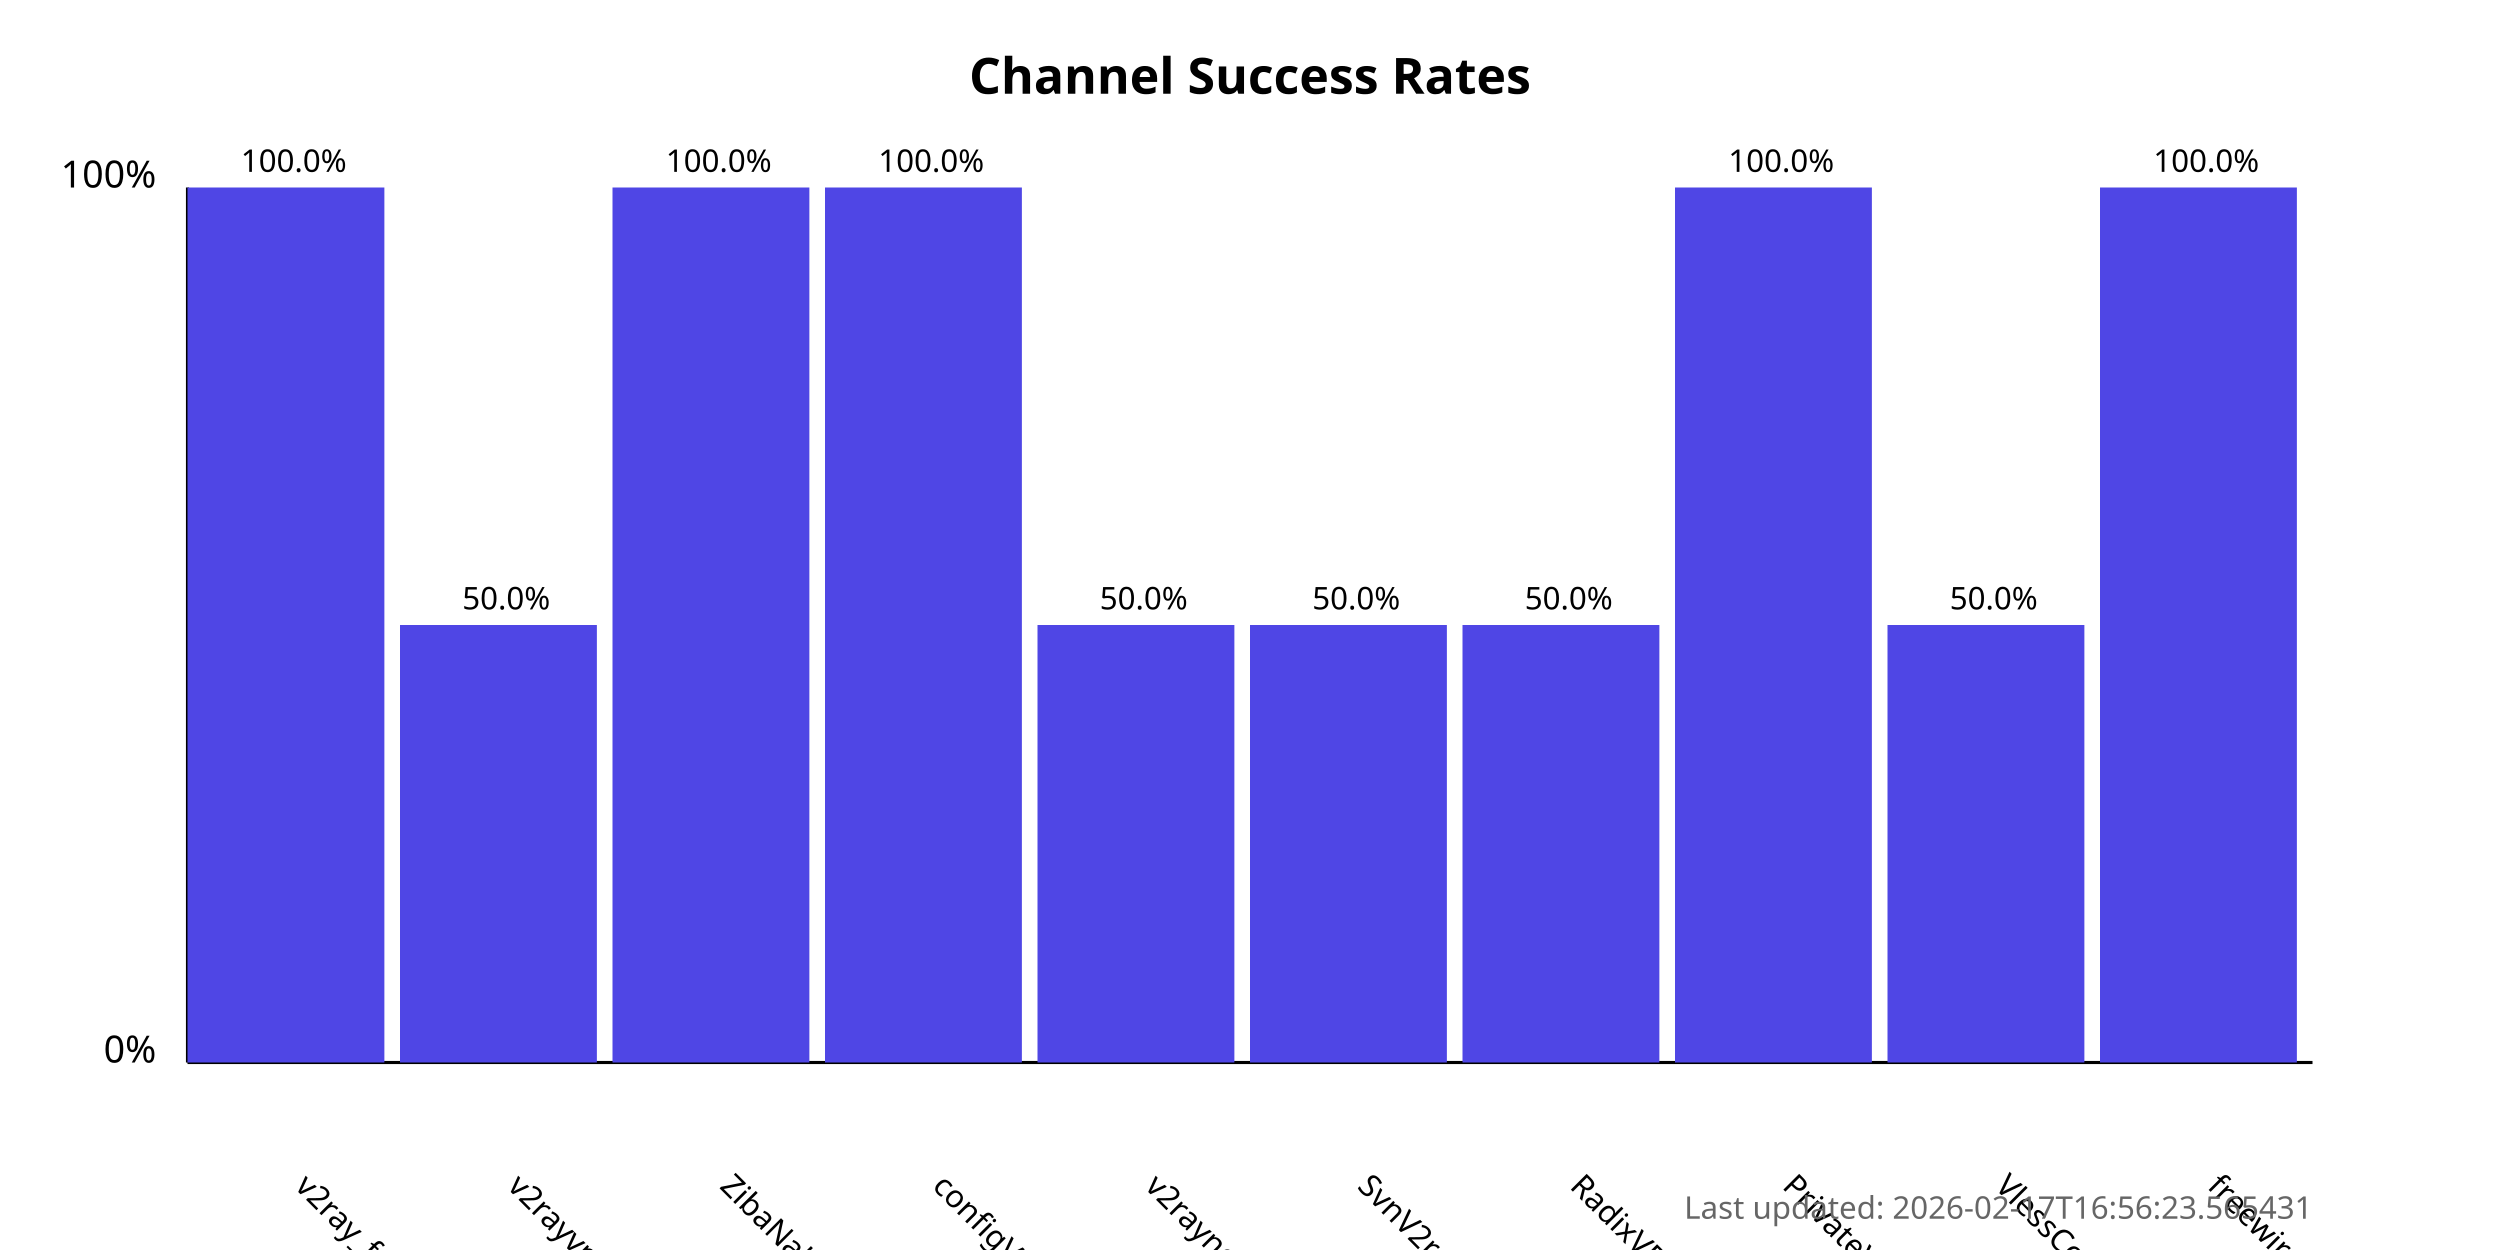
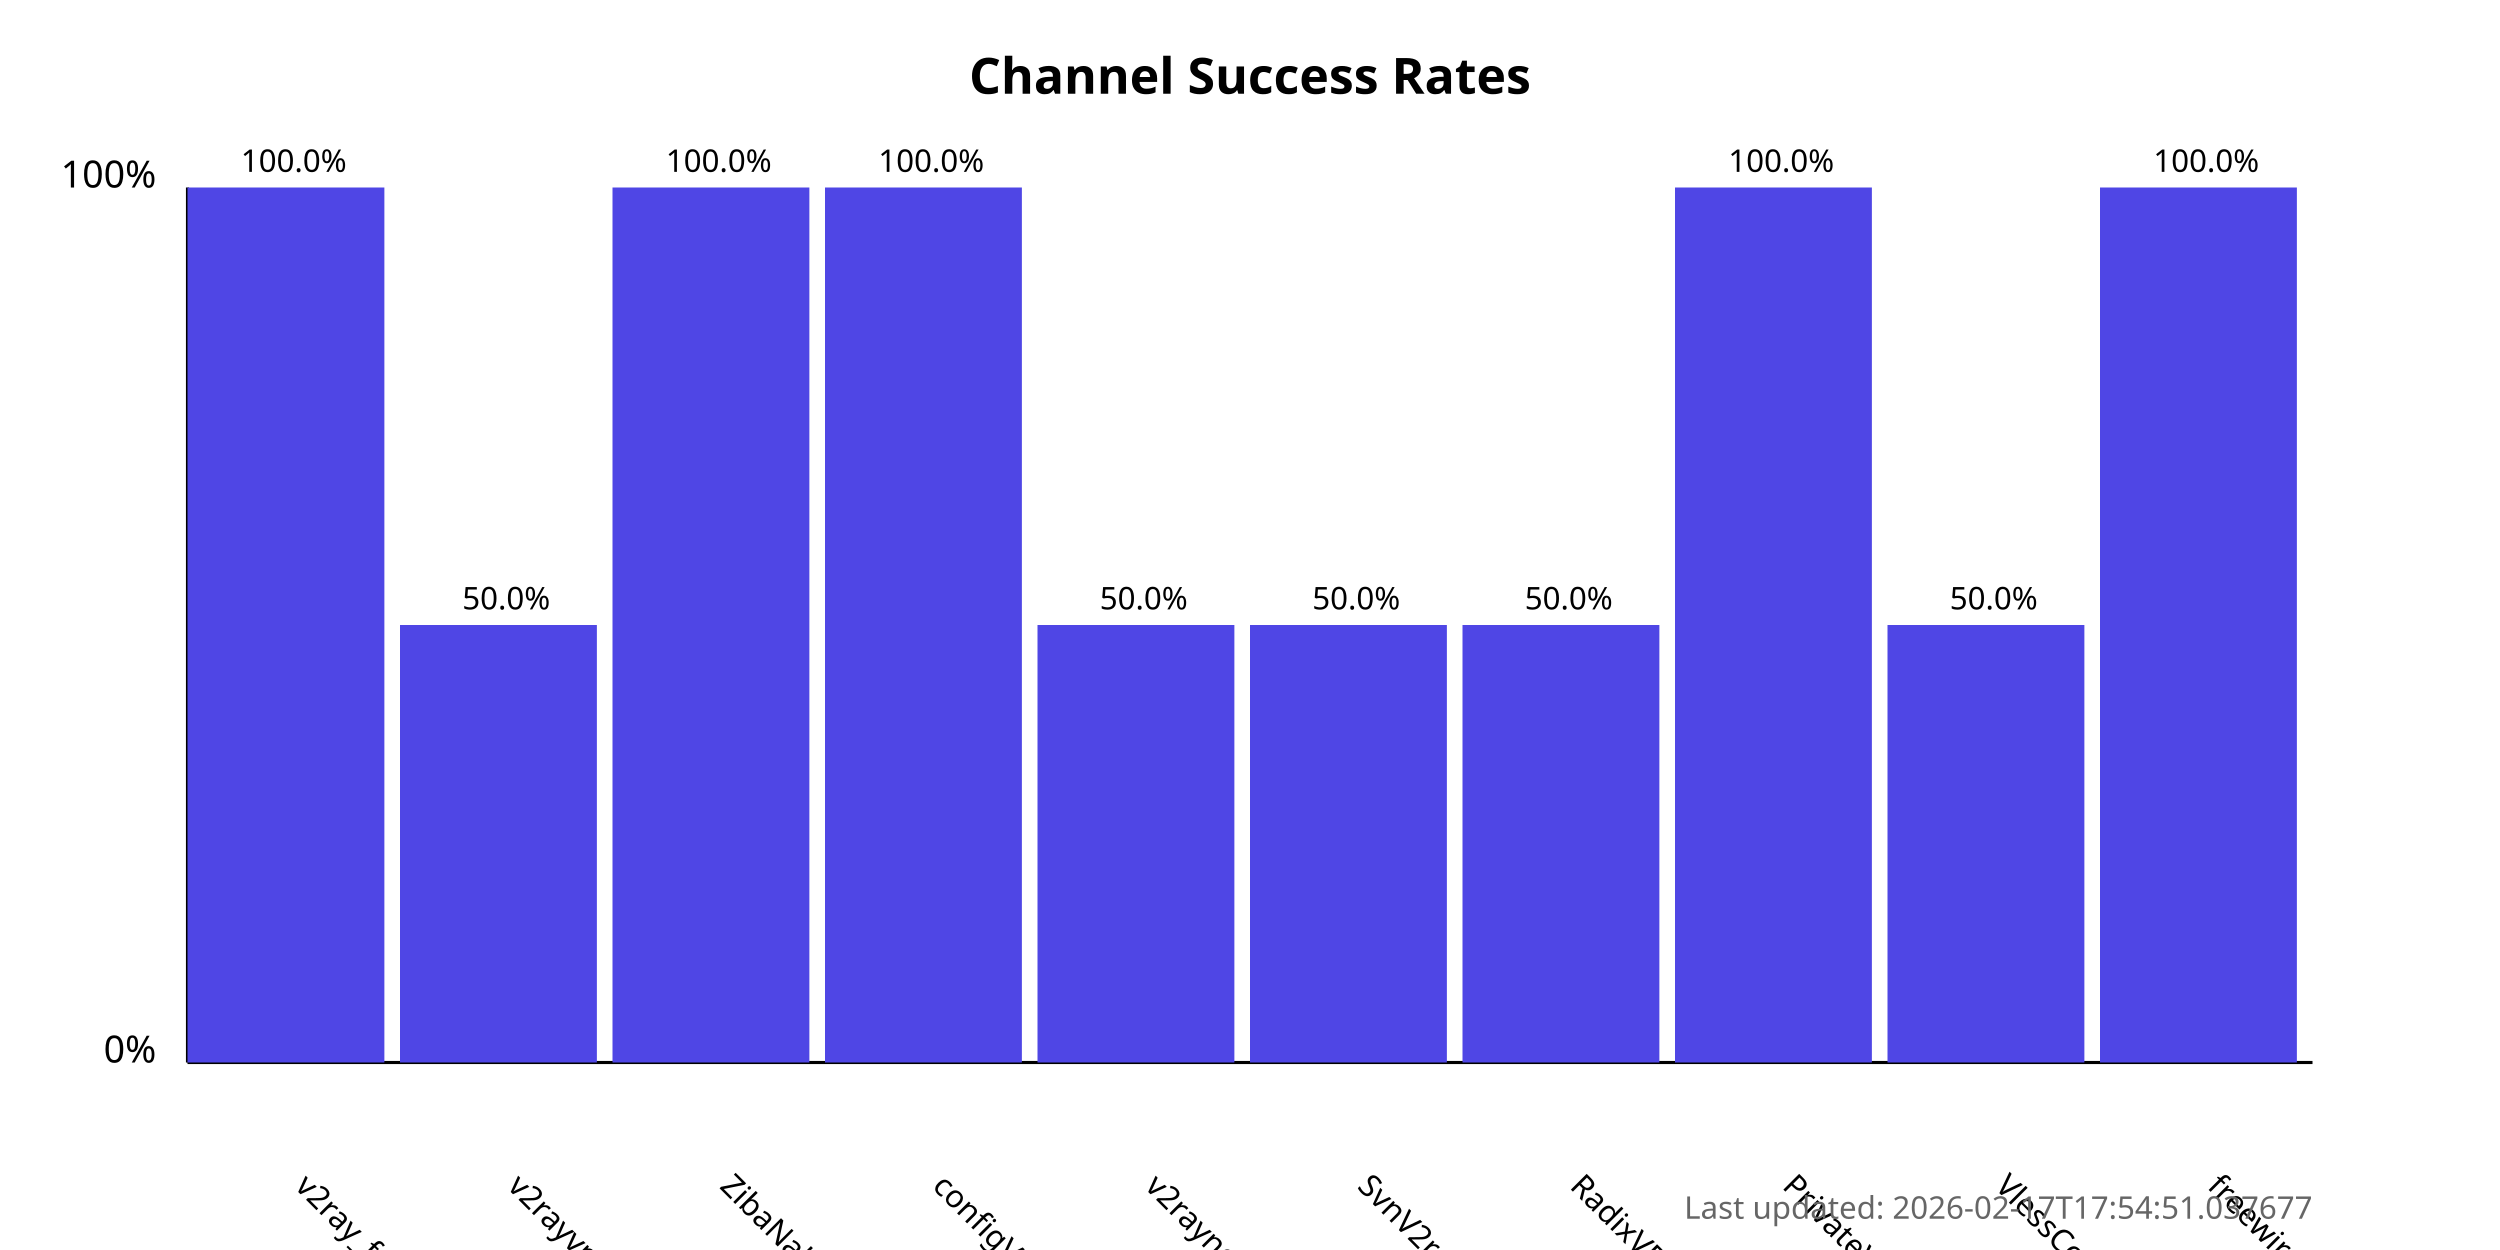
<svg xmlns="http://www.w3.org/2000/svg" width="800" height="400">
  <style>
            .chart-title { font: bold 16px sans-serif; }
            .axis-label { font: 12px sans-serif; }
            .tick-label { font: 10px sans-serif; }
            .bar { fill: #4f46e5; }
            .bar:hover { fill: #6366f1; }
            .timestamp { font: 10px sans-serif; fill: #666; }
        </style>
  <text x="400.0" y="30" text-anchor="middle" class="chart-title">
            Channel Success Rates
        </text>
  <line x1="60" y1="340" x2="60" y2="60" stroke="black" stroke-width="1" />
  <line x1="60" y1="340" x2="740" y2="340" stroke="black" stroke-width="1" />
  <text x="50" y="340" text-anchor="end" class="axis-label">0%</text>
  <text x="50" y="60" text-anchor="end" class="axis-label">100%</text>
  <g>
    <rect x="60" y="60.0" width="63.0" height="280.0" class="bar" />
    <text x="94.0" y="380" transform="rotate(45, 94.0, 380)" text-anchor="start" class="tick-label">
                v2ray_free_conf
            </text>
    <text x="94.0" y="55.0" text-anchor="middle" class="tick-label">
                100.0%
            </text>
  </g>
  <g>
    <rect x="128.0" y="200.0" width="63.0" height="140.0" class="bar" />
    <text x="162.0" y="380" transform="rotate(45, 162.0, 380)" text-anchor="start" class="tick-label">
                v2rayvpno
            </text>
    <text x="162.0" y="195.0" text-anchor="middle" class="tick-label">
                50.0%
            </text>
  </g>
  <g>
    <rect x="196.0" y="60.0" width="63.0" height="280.0" class="bar" />
    <text x="230.0" y="380" transform="rotate(45, 230.0, 380)" text-anchor="start" class="tick-label">
                ZibaNabz
            </text>
    <text x="230.0" y="55.0" text-anchor="middle" class="tick-label">
                100.0%
            </text>
  </g>
  <g>
    <rect x="264.0" y="60.0" width="63.0" height="280.0" class="bar" />
    <text x="298.0" y="380" transform="rotate(45, 298.0, 380)" text-anchor="start" class="tick-label">
                configV2rayForFree
            </text>
    <text x="298.0" y="55.0" text-anchor="middle" class="tick-label">
                100.0%
            </text>
  </g>
  <g>
    <rect x="332.0" y="200.0" width="63.0" height="140.0" class="bar" />
    <text x="366.0" y="380" transform="rotate(45, 366.0, 380)" text-anchor="start" class="tick-label">
                v2rayngvpn
            </text>
    <text x="366.0" y="195.0" text-anchor="middle" class="tick-label">
                50.0%
            </text>
  </g>
  <g>
    <rect x="400.0" y="200.0" width="63.0" height="140.0" class="bar" />
    <text x="434.0" y="380" transform="rotate(45, 434.0, 380)" text-anchor="start" class="tick-label">
                SvnV2ray
            </text>
    <text x="434.0" y="195.0" text-anchor="middle" class="tick-label">
                50.0%
            </text>
  </g>
  <g>
    <rect x="468.0" y="200.0" width="63.0" height="140.0" class="bar" />
    <text x="502.0" y="380" transform="rotate(45, 502.0, 380)" text-anchor="start" class="tick-label">
                RadixVPN
            </text>
    <text x="502.0" y="195.0" text-anchor="middle" class="tick-label">
                50.0%
            </text>
  </g>
  <g>
    <rect x="536.0" y="60.0" width="63.0" height="280.0" class="bar" />
    <text x="570.0" y="380" transform="rotate(45, 570.0, 380)" text-anchor="start" class="tick-label">
                PrivateVPNs
            </text>
    <text x="570.0" y="55.0" text-anchor="middle" class="tick-label">
                100.0%
            </text>
  </g>
  <g>
    <rect x="604.0" y="200.0" width="63.0" height="140.0" class="bar" />
    <text x="638.0" y="380" transform="rotate(45, 638.0, 380)" text-anchor="start" class="tick-label">
                VlessConfig
            </text>
    <text x="638.0" y="195.0" text-anchor="middle" class="tick-label">
                50.0%
            </text>
  </g>
  <g>
    <rect x="672.0" y="60.0" width="63.0" height="280.0" class="bar" />
    <text x="706.0" y="380" transform="rotate(45, 706.0, 380)" text-anchor="start" class="tick-label">
                freewireguard
            </text>
    <text x="706.0" y="55.0" text-anchor="middle" class="tick-label">
                100.0%
            </text>
  </g>
  <text x="740" y="390" text-anchor="end" class="timestamp">
-             Last updated: 2026-02-17T16:56:23.565431
+             Last updated: 2026-02-17T17:54:51.037677
        </text>
</svg>
